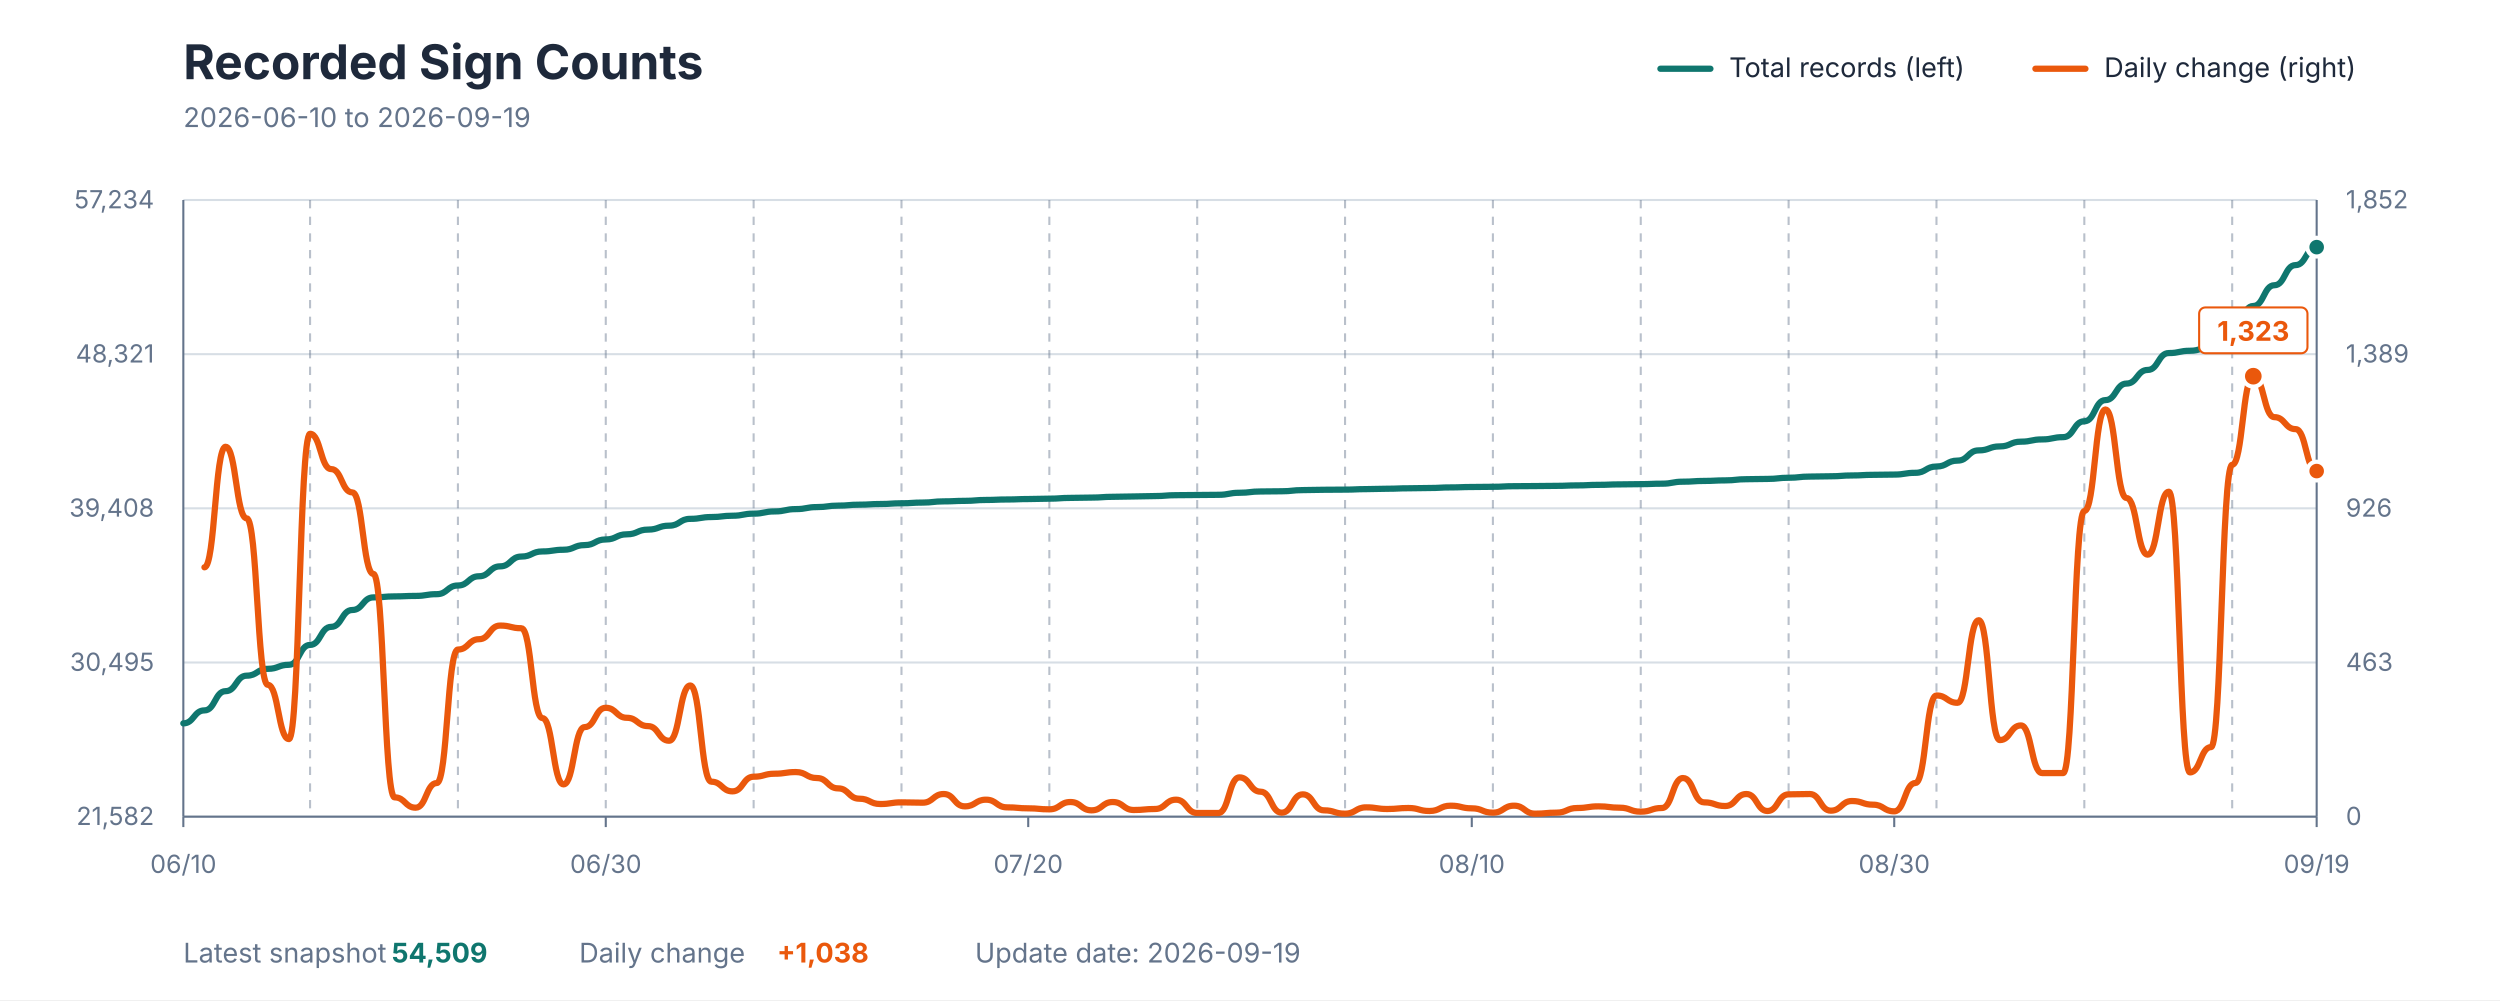
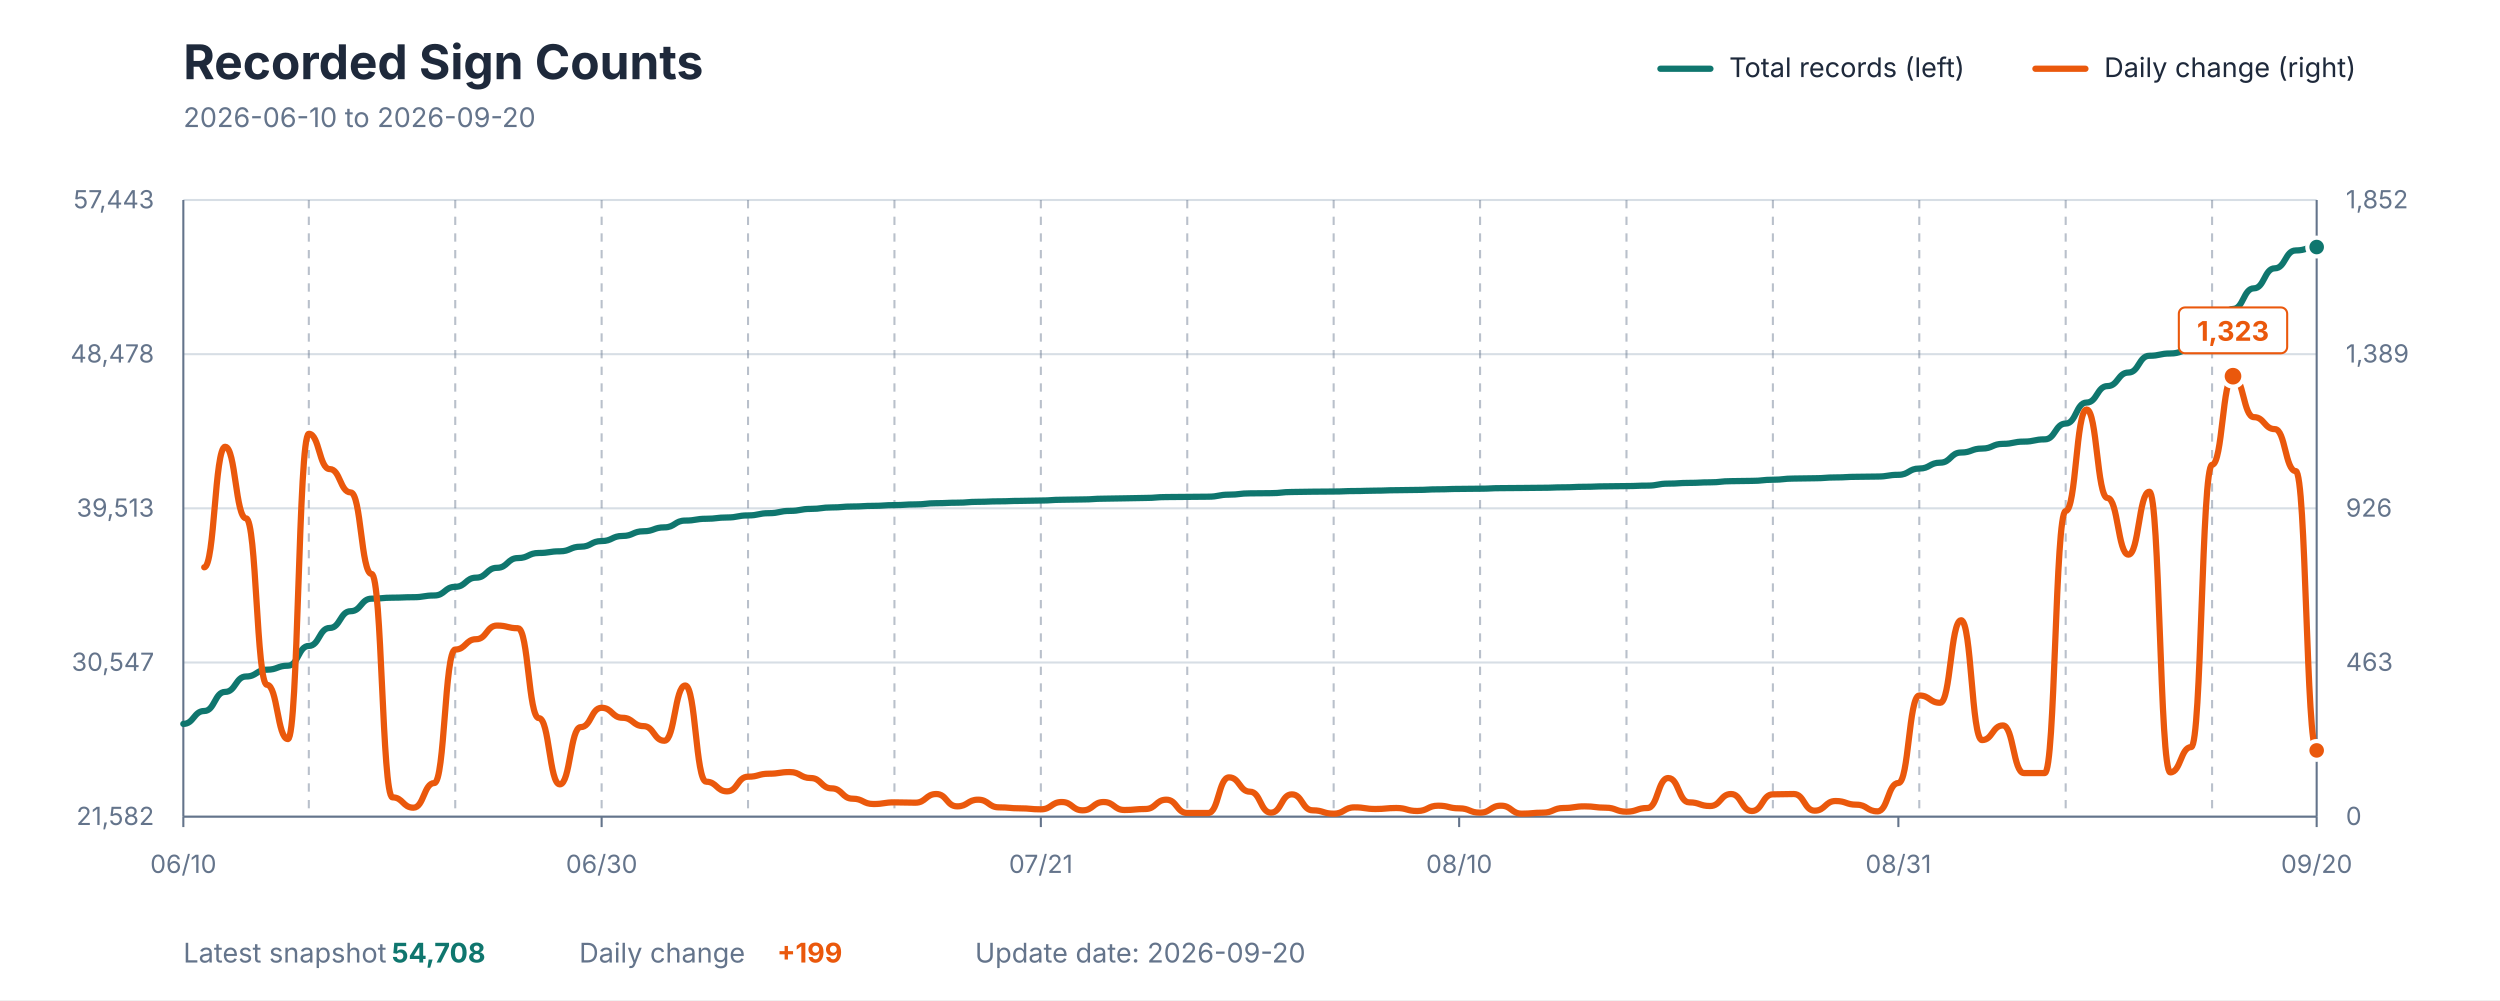
<svg xmlns="http://www.w3.org/2000/svg" viewBox="0 0 1200 480" role="img" aria-labelledby="title description">
  <style>
    text { font-family: -apple-system, BlinkMacSystemFont, "Segoe UI", sans-serif; }
    .title { fill: #1E293B; font-size: 23px; font-weight: 700; }
    .subtitle { fill: #64748B; font-size: 13px; }
    .axis-label { fill: #64748B; font-size: 12px; }
    .grid { stroke: #D7DEE5; stroke-width: 1; }
    .week { stroke: #64748B; stroke-width: 1; stroke-dasharray: 4 4; opacity: 0.45; }
    .axis { stroke: #64748B; stroke-width: 1; }
    .legend { fill: #1E293B; font-size: 13px; }
    .value { font-size: 13px; font-weight: 700; }
  </style>
  <rect width="1200" height="480" fill="#FFFFFF" />
  <text x="88" y="38" class="title">Recorded Sign Counts</text>
-   <text x="88" y="61" class="subtitle">2026-06-10 to 2026-09-19</text>
+   <text x="88" y="61" class="subtitle">2026-06-10 to 2026-09-20</text>
  <line x1="797" y1="33" x2="821" y2="33" stroke="#0F766E" stroke-width="3" stroke-linecap="round" />
  <text x="830" y="37" class="legend">Total records (left)</text>
  <line x1="977" y1="33" x2="1001" y2="33" stroke="#EA580C" stroke-width="3" stroke-linecap="round" />
  <text x="1010" y="37" class="legend">Daily change (right)</text>
  <line x1="88" y1="392" x2="1112" y2="392" class="grid" />
  <line x1="88" y1="318" x2="1112" y2="318" class="grid" />
  <line x1="88" y1="244" x2="1112" y2="244" class="grid" />
  <line x1="88" y1="170" x2="1112" y2="170" class="grid" />
  <line x1="88" y1="96" x2="1112" y2="96" class="grid" />
-   <line x1="148.832" y1="96" x2="148.832" y2="392" class="week" />
-   <line x1="219.802" y1="96" x2="219.802" y2="392" class="week" />
-   <line x1="290.772" y1="96" x2="290.772" y2="392" class="week" />
-   <line x1="361.743" y1="96" x2="361.743" y2="392" class="week" />
-   <line x1="432.713" y1="96" x2="432.713" y2="392" class="week" />
-   <line x1="503.683" y1="96" x2="503.683" y2="392" class="week" />
-   <line x1="574.653" y1="96" x2="574.653" y2="392" class="week" />
-   <line x1="645.624" y1="96" x2="645.624" y2="392" class="week" />
-   <line x1="716.594" y1="96" x2="716.594" y2="392" class="week" />
-   <line x1="787.564" y1="96" x2="787.564" y2="392" class="week" />
-   <line x1="858.535" y1="96" x2="858.535" y2="392" class="week" />
-   <line x1="929.505" y1="96" x2="929.505" y2="392" class="week" />
-   <line x1="1000.475" y1="96" x2="1000.475" y2="392" class="week" />
-   <line x1="1071.446" y1="96" x2="1071.446" y2="392" class="week" />
+   <line x1="148.235" y1="96" x2="148.235" y2="392" class="week" />
+   <line x1="218.51" y1="96" x2="218.51" y2="392" class="week" />
+   <line x1="288.784" y1="96" x2="288.784" y2="392" class="week" />
+   <line x1="359.059" y1="96" x2="359.059" y2="392" class="week" />
+   <line x1="429.333" y1="96" x2="429.333" y2="392" class="week" />
+   <line x1="499.608" y1="96" x2="499.608" y2="392" class="week" />
+   <line x1="569.882" y1="96" x2="569.882" y2="392" class="week" />
+   <line x1="640.157" y1="96" x2="640.157" y2="392" class="week" />
+   <line x1="710.431" y1="96" x2="710.431" y2="392" class="week" />
+   <line x1="780.706" y1="96" x2="780.706" y2="392" class="week" />
+   <line x1="850.98" y1="96" x2="850.98" y2="392" class="week" />
+   <line x1="921.255" y1="96" x2="921.255" y2="392" class="week" />
+   <line x1="991.529" y1="96" x2="991.529" y2="392" class="week" />
+   <line x1="1061.804" y1="96" x2="1061.804" y2="392" class="week" />
  <line x1="88" y1="96" x2="88" y2="392" class="axis" />
  <line x1="1112" y1="96" x2="1112" y2="392" class="axis" />
  <line x1="88" y1="392" x2="1112" y2="392" class="axis" />
  <text x="74" y="396" text-anchor="end" class="axis-label">21,582</text>
-   <text x="74" y="322" text-anchor="end" class="axis-label">30,495</text>
-   <text x="74" y="248" text-anchor="end" class="axis-label">39,408</text>
-   <text x="74" y="174" text-anchor="end" class="axis-label">48,321</text>
-   <text x="74" y="100" text-anchor="end" class="axis-label">57,234</text>
+   <text x="74" y="322" text-anchor="end" class="axis-label">30,547</text>
+   <text x="74" y="248" text-anchor="end" class="axis-label">39,513</text>
+   <text x="74" y="174" text-anchor="end" class="axis-label">48,478</text>
+   <text x="74" y="100" text-anchor="end" class="axis-label">57,443</text>
  <text x="1126" y="396" text-anchor="start" class="axis-label">0</text>
  <text x="1126" y="322" text-anchor="start" class="axis-label">463</text>
  <text x="1126" y="248" text-anchor="start" class="axis-label">926</text>
  <text x="1126" y="174" text-anchor="start" class="axis-label">1,389</text>
  <text x="1126" y="100" text-anchor="start" class="axis-label">1,852</text>
  <line x1="88" y1="392" x2="88" y2="397" class="axis" />
  <text x="88" y="419" text-anchor="middle" class="axis-label">06/10</text>
-   <line x1="290.772" y1="392" x2="290.772" y2="397" class="axis" />
-   <text x="290.772" y="419" text-anchor="middle" class="axis-label">06/30</text>
-   <line x1="493.545" y1="392" x2="493.545" y2="397" class="axis" />
-   <text x="493.545" y="419" text-anchor="middle" class="axis-label">07/20</text>
-   <line x1="706.455" y1="392" x2="706.455" y2="397" class="axis" />
-   <text x="706.455" y="419" text-anchor="middle" class="axis-label">08/10</text>
-   <line x1="909.228" y1="392" x2="909.228" y2="397" class="axis" />
-   <text x="909.228" y="419" text-anchor="middle" class="axis-label">08/30</text>
+   <line x1="288.784" y1="392" x2="288.784" y2="397" class="axis" />
+   <text x="288.784" y="419" text-anchor="middle" class="axis-label">06/30</text>
+   <line x1="499.608" y1="392" x2="499.608" y2="397" class="axis" />
+   <text x="499.608" y="419" text-anchor="middle" class="axis-label">07/21</text>
+   <line x1="700.392" y1="392" x2="700.392" y2="397" class="axis" />
+   <text x="700.392" y="419" text-anchor="middle" class="axis-label">08/10</text>
+   <line x1="911.216" y1="392" x2="911.216" y2="397" class="axis" />
+   <text x="911.216" y="419" text-anchor="middle" class="axis-label">08/31</text>
  <line x1="1112" y1="392" x2="1112" y2="397" class="axis" />
-   <text x="1112" y="419" text-anchor="middle" class="axis-label">09/19</text>
-   <path d="M 88.00 347.21 C 93.07 347.21, 93.07 340.99, 98.14 340.99 C 103.21 340.99, 103.21 331.76, 108.28 331.76 C 113.35 331.76, 113.35 324.32, 118.42 324.32 C 123.49 324.32, 123.49 321.04, 128.55 321.04 C 133.62 321.04, 133.62 319.10, 138.69 319.10 C 143.76 319.10, 143.76 309.56, 148.83 309.56 C 153.90 309.56, 153.90 300.89, 158.97 300.89 C 164.04 300.89, 164.04 292.80, 169.11 292.80 C 174.18 292.80, 174.18 286.75, 179.25 286.75 C 184.32 286.75, 184.32 286.27, 189.39 286.27 C 194.46 286.27, 194.46 286.04, 199.52 286.04 C 204.59 286.04, 204.59 285.20, 209.66 285.20 C 214.73 285.20, 214.73 281.04, 219.80 281.04 C 224.87 281.04, 224.87 276.61, 229.94 276.61 C 235.01 276.61, 235.01 271.85, 240.08 271.85 C 245.15 271.85, 245.15 267.15, 250.22 267.15 C 255.29 267.15, 255.29 264.69, 260.36 264.69 C 265.43 264.69, 265.43 263.88, 270.50 263.88 C 275.56 263.88, 275.56 261.65, 280.63 261.65 C 285.70 261.65, 285.70 258.94, 290.77 258.94 C 295.84 258.94, 295.84 256.47, 300.91 256.47 C 305.98 256.47, 305.98 254.21, 311.05 254.21 C 316.12 254.21, 316.12 252.32, 321.19 252.32 C 326.26 252.32, 326.26 249.05, 331.33 249.05 C 336.40 249.05, 336.40 248.18, 341.47 248.18 C 346.53 248.18, 346.53 247.55, 351.60 247.55 C 356.67 247.55, 356.67 246.55, 361.74 246.55 C 366.81 246.55, 366.81 245.48, 371.88 245.48 C 376.95 245.48, 376.95 244.37, 382.02 244.37 C 387.09 244.37, 387.09 243.40, 392.16 243.40 C 397.23 243.40, 397.23 242.70, 402.30 242.70 C 407.37 242.70, 407.37 242.25, 412.44 242.25 C 417.50 242.25, 417.50 241.93, 422.57 241.93 C 427.64 241.93, 427.64 241.58, 432.71 241.58 C 437.78 241.58, 437.78 241.23, 442.85 241.23 C 447.92 241.23, 447.92 240.66, 452.99 240.66 C 458.06 240.66, 458.06 240.41, 463.13 240.41 C 468.20 240.41, 468.20 239.98, 473.27 239.98 C 478.34 239.98, 478.34 239.75, 483.41 239.75 C 488.48 239.75, 488.48 239.54, 493.54 239.54 C 498.61 239.54, 498.61 239.36, 503.68 239.36 C 508.75 239.36, 508.75 238.99, 513.82 238.99 C 518.89 238.99, 518.89 238.84, 523.96 238.84 C 529.03 238.84, 529.03 238.47, 534.10 238.47 C 539.17 238.47, 539.17 238.30, 544.24 238.30 C 549.31 238.30, 549.31 238.11, 554.38 238.11 C 559.45 238.11, 559.45 237.69, 564.51 237.69 C 569.58 237.69, 569.58 237.60, 574.65 237.60 C 579.72 237.60, 579.72 237.51, 584.79 237.51 C 589.86 237.51, 589.86 236.53, 594.93 236.53 C 600.00 236.53, 600.00 235.91, 605.07 235.91 C 610.14 235.91, 610.14 235.81, 615.21 235.81 C 620.28 235.81, 620.28 235.25, 625.35 235.25 C 630.42 235.25, 630.42 235.09, 635.49 235.09 C 640.55 235.09, 640.55 235.02, 645.62 235.02 C 650.69 235.02, 650.69 234.78, 655.76 234.78 C 660.83 234.78, 660.83 234.59, 665.90 234.59 C 670.97 234.59, 670.97 234.38, 676.04 234.38 C 681.11 234.38, 681.11 234.24, 686.18 234.24 C 691.25 234.24, 691.25 233.96, 696.32 233.96 C 701.39 233.96, 701.39 233.76, 706.46 233.76 C 711.52 233.76, 711.52 233.66, 716.59 233.66 C 721.66 233.66, 721.66 233.38, 726.73 233.38 C 731.80 233.38, 731.80 233.31, 736.87 233.31 C 741.94 233.31, 741.94 233.21, 747.01 233.21 C 752.08 233.21, 752.08 232.99, 757.15 232.99 C 762.22 232.99, 762.22 232.73, 767.29 232.73 C 772.36 232.73, 772.36 232.51, 777.43 232.51 C 782.50 232.51, 782.50 232.39, 787.56 232.39 C 792.63 232.39, 792.63 232.17, 797.70 232.17 C 802.77 232.17, 802.77 231.21, 807.84 231.21 C 812.91 231.21, 812.91 230.85, 817.98 230.85 C 823.05 230.85, 823.05 230.58, 828.12 230.58 C 833.19 230.58, 833.19 230.02, 838.26 230.02 C 843.33 230.02, 843.33 229.88, 848.40 229.88 C 853.47 229.88, 853.47 229.32, 858.53 229.32 C 863.60 229.32, 863.60 228.76, 868.67 228.76 C 873.74 228.76, 873.74 228.61, 878.81 228.61 C 883.88 228.61, 883.88 228.22, 888.95 228.22 C 894.02 228.22, 894.02 227.92, 899.09 227.92 C 904.16 227.92, 904.16 227.79, 909.23 227.79 C 914.30 227.79, 914.30 226.95, 919.37 226.95 C 924.44 226.95, 924.44 223.93, 929.50 223.93 C 934.57 223.93, 934.57 221.09, 939.64 221.09 C 944.71 221.09, 944.71 216.19, 949.78 216.19 C 954.85 216.19, 954.85 214.28, 959.92 214.28 C 964.99 214.28, 964.99 212.00, 970.06 212.00 C 975.13 212.00, 975.13 210.92, 980.20 210.92 C 985.27 210.92, 985.27 209.83, 990.34 209.83 C 995.41 209.83, 995.41 202.21, 1000.48 202.21 C 1005.54 202.21, 1005.54 192.05, 1010.61 192.05 C 1015.68 192.05, 1015.68 184.11, 1020.75 184.11 C 1025.82 184.11, 1025.82 177.57, 1030.89 177.57 C 1035.96 177.57, 1035.96 169.47, 1041.03 169.47 C 1046.10 169.47, 1046.10 168.37, 1051.17 168.37 C 1056.24 168.37, 1056.24 166.63, 1061.31 166.63 C 1066.38 166.63, 1066.38 157.86, 1071.45 157.86 C 1076.51 157.86, 1076.51 146.87, 1081.58 146.87 C 1086.65 146.87, 1086.65 136.91, 1091.72 136.91 C 1096.79 136.91, 1096.79 127.25, 1101.86 127.25 C 1106.93 127.25, 1106.93 118.63, 1112.00 118.63" fill="none" stroke="#0F766E" stroke-width="3" stroke-linecap="round" stroke-linejoin="round" />
-   <path d="M 98.14 272.30 C 103.21 272.30, 103.21 214.45, 108.28 214.45 C 113.35 214.45, 113.35 248.81, 118.42 248.81 C 123.49 248.81, 123.49 328.72, 128.55 328.72 C 133.62 328.72, 133.62 354.76, 138.69 354.76 C 143.76 354.76, 143.76 208.22, 148.83 208.22 C 153.90 208.22, 153.90 225.16, 158.97 225.16 C 164.04 225.16, 164.04 236.35, 169.11 236.35 C 174.18 236.35, 174.18 275.50, 179.25 275.50 C 184.32 275.50, 184.32 382.73, 189.39 382.73 C 194.46 382.73, 194.46 387.69, 199.52 387.69 C 204.59 387.69, 204.59 375.86, 209.66 375.86 C 214.73 375.86, 214.73 311.78, 219.80 311.78 C 224.87 311.78, 224.87 306.82, 229.94 306.82 C 235.01 306.82, 235.01 300.27, 240.08 300.27 C 245.15 300.27, 245.15 301.55, 250.22 301.55 C 255.29 301.55, 255.29 344.70, 260.36 344.70 C 265.43 344.70, 265.43 376.50, 270.50 376.50 C 275.56 376.50, 275.56 349.01, 280.63 349.01 C 285.70 349.01, 285.70 339.74, 290.77 339.74 C 295.84 339.74, 295.84 344.54, 300.91 344.54 C 305.98 344.54, 305.98 348.53, 311.05 348.53 C 316.12 348.53, 316.12 355.56, 321.19 355.56 C 326.26 355.56, 326.26 329.03, 331.33 329.03 C 336.40 329.03, 336.40 375.22, 341.47 375.22 C 346.53 375.22, 346.53 379.85, 351.60 379.85 C 356.67 379.85, 356.67 372.82, 361.74 372.82 C 366.81 372.82, 366.81 371.38, 371.88 371.38 C 376.95 371.38, 376.95 370.59, 382.02 370.59 C 387.09 370.59, 387.09 373.46, 392.16 373.46 C 397.23 373.46, 397.23 378.42, 402.30 378.42 C 407.37 378.42, 407.37 383.37, 412.44 383.37 C 417.50 383.37, 417.50 385.93, 422.57 385.93 C 427.64 385.93, 427.64 385.13, 432.71 385.13 C 437.78 385.13, 437.78 385.29, 442.85 385.29 C 447.92 385.29, 447.92 381.13, 452.99 381.13 C 458.06 381.13, 458.06 387.05, 463.13 387.05 C 468.20 387.05, 468.20 383.85, 473.27 383.85 C 478.34 383.85, 478.34 387.53, 483.41 387.53 C 488.48 387.53, 488.48 388.00, 493.54 388.00 C 498.61 388.00, 498.61 388.48, 503.68 388.48 C 508.75 388.48, 508.75 384.97, 513.82 384.97 C 518.89 384.97, 518.89 388.96, 523.96 388.96 C 529.03 388.96, 529.03 384.97, 534.10 384.97 C 539.17 384.97, 539.17 388.80, 544.24 388.80 C 549.31 388.80, 549.31 388.32, 554.38 388.32 C 559.45 388.32, 559.45 383.85, 564.51 383.85 C 569.58 383.85, 569.58 390.24, 574.65 390.24 C 579.72 390.24, 579.72 390.24, 584.79 390.24 C 589.86 390.24, 589.86 373.14, 594.93 373.14 C 600.00 373.14, 600.00 380.01, 605.07 380.01 C 610.14 380.01, 610.14 390.08, 615.21 390.08 C 620.28 390.08, 620.28 381.29, 625.35 381.29 C 630.42 381.29, 630.42 388.96, 635.49 388.96 C 640.55 388.96, 640.55 390.56, 645.62 390.56 C 650.69 390.56, 650.69 387.53, 655.76 387.53 C 660.83 387.53, 660.83 388.32, 665.90 388.32 C 670.97 388.32, 670.97 387.84, 676.04 387.84 C 681.11 387.84, 681.11 389.28, 686.18 389.28 C 691.25 389.28, 691.25 386.73, 696.32 386.73 C 701.39 386.73, 701.39 388.00, 706.46 388.00 C 711.52 388.00, 711.52 390.08, 716.59 390.08 C 721.66 390.08, 721.66 386.73, 726.73 386.73 C 731.80 386.73, 731.80 390.56, 736.87 390.56 C 741.94 390.56, 741.94 390.08, 747.01 390.08 C 752.08 390.08, 752.08 387.84, 757.15 387.84 C 762.22 387.84, 762.22 387.05, 767.29 387.05 C 772.36 387.05, 772.36 387.69, 777.43 387.69 C 782.50 387.69, 782.50 389.60, 787.56 389.60 C 792.63 389.60, 792.63 387.84, 797.70 387.84 C 802.77 387.84, 802.77 373.46, 807.84 373.46 C 812.91 373.46, 812.91 385.13, 817.98 385.13 C 823.05 385.13, 823.05 386.89, 828.12 386.89 C 833.19 386.89, 833.19 381.13, 838.26 381.13 C 843.33 381.13, 843.33 389.28, 848.40 389.28 C 853.47 389.28, 853.47 381.29, 858.53 381.29 C 863.60 381.29, 863.60 381.13, 868.67 381.13 C 873.74 381.13, 873.74 389.12, 878.81 389.12 C 883.88 389.12, 883.88 384.49, 888.95 384.49 C 894.02 384.49, 894.02 386.25, 899.09 386.25 C 904.16 386.25, 904.16 389.44, 909.23 389.44 C 914.30 389.44, 914.30 375.86, 919.37 375.86 C 924.44 375.86, 924.44 333.83, 929.50 333.83 C 934.57 333.83, 934.57 337.34, 939.64 337.34 C 944.71 337.34, 944.71 297.71, 949.78 297.71 C 954.85 297.71, 954.85 355.24, 959.92 355.24 C 964.99 355.24, 964.99 348.21, 970.06 348.21 C 975.13 348.21, 975.13 371.06, 980.20 371.06 C 985.27 371.06, 985.27 371.06, 990.34 371.06 C 995.41 371.06, 995.41 245.29, 1000.48 245.29 C 1005.54 245.29, 1005.54 196.55, 1010.61 196.55 C 1015.68 196.55, 1015.68 239.06, 1020.75 239.06 C 1025.82 239.06, 1025.82 266.23, 1030.89 266.23 C 1035.96 266.23, 1035.96 236.03, 1041.03 236.03 C 1046.10 236.03, 1046.10 370.75, 1051.17 370.75 C 1056.24 370.75, 1056.24 358.60, 1061.31 358.60 C 1066.38 358.60, 1066.38 223.08, 1071.45 223.08 C 1076.51 223.08, 1076.51 180.57, 1081.58 180.57 C 1086.65 180.57, 1086.65 200.23, 1091.72 200.23 C 1096.79 200.23, 1096.79 205.98, 1101.86 205.98 C 1106.93 205.98, 1106.93 226.12, 1112.00 226.12" fill="none" stroke="#EA580C" stroke-width="3" stroke-linecap="round" stroke-linejoin="round" />
-   <circle cx="1081.584" cy="180.571" r="5" fill="#EA580C" stroke="#FFFFFF" stroke-width="2" />
-   <rect x="1055.584" y="147.571" width="52" height="22" rx="3" fill="#FFFFFF" stroke="#EA580C" stroke-width="1" />
-   <text x="1081.584" y="163.571" text-anchor="middle" class="value" fill="#EA580C">1,323</text>
-   <circle cx="1112" cy="118.627" r="4.5" fill="#0F766E" stroke="#FFFFFF" stroke-width="2" />
-   <circle cx="1112" cy="226.117" r="4.5" fill="#EA580C" stroke="#FFFFFF" stroke-width="2" />
+   <text x="1112" y="419" text-anchor="middle" class="axis-label">09/20</text>
+   <path d="M 88.00 347.47 C 93.02 347.47, 93.02 341.28, 98.04 341.28 C 103.06 341.28, 103.06 332.11, 108.08 332.11 C 113.10 332.11, 113.10 324.72, 118.12 324.72 C 123.14 324.72, 123.14 321.45, 128.16 321.45 C 133.18 321.45, 133.18 319.53, 138.20 319.53 C 143.22 319.53, 143.22 310.04, 148.24 310.04 C 153.25 310.04, 153.25 301.42, 158.27 301.42 C 163.29 301.42, 163.29 293.38, 168.31 293.38 C 173.33 293.38, 173.33 287.36, 178.35 287.36 C 183.37 287.36, 183.37 286.88, 188.39 286.88 C 193.41 286.88, 193.41 286.66, 198.43 286.66 C 203.45 286.66, 203.45 285.83, 208.47 285.83 C 213.49 285.83, 213.49 281.68, 218.51 281.68 C 223.53 281.68, 223.53 277.28, 228.55 277.28 C 233.57 277.28, 233.57 272.55, 238.59 272.55 C 243.61 272.55, 243.61 267.87, 248.63 267.87 C 253.65 267.87, 253.65 265.43, 258.67 265.43 C 263.69 265.43, 263.69 264.63, 268.71 264.63 C 273.73 264.63, 273.73 262.41, 278.75 262.41 C 283.76 262.41, 283.76 259.71, 288.78 259.71 C 293.80 259.71, 293.80 257.26, 298.82 257.26 C 303.84 257.26, 303.84 255.01, 308.86 255.01 C 313.88 255.01, 313.88 253.13, 318.90 253.13 C 323.92 253.13, 323.92 249.88, 328.94 249.88 C 333.96 249.88, 333.96 249.01, 338.98 249.01 C 344.00 249.01, 344.00 248.39, 349.02 248.39 C 354.04 248.39, 354.04 247.40, 359.06 247.40 C 364.08 247.40, 364.08 246.33, 369.10 246.33 C 374.12 246.33, 374.12 245.23, 379.14 245.23 C 384.16 245.23, 384.16 244.27, 389.18 244.27 C 394.20 244.27, 394.20 243.57, 399.22 243.57 C 404.24 243.57, 404.24 243.12, 409.25 243.12 C 414.27 243.12, 414.27 242.81, 419.29 242.81 C 424.31 242.81, 424.31 242.45, 429.33 242.45 C 434.35 242.45, 434.35 242.11, 439.37 242.11 C 444.39 242.11, 444.39 241.54, 449.41 241.54 C 454.43 241.54, 454.43 241.29, 459.45 241.29 C 464.47 241.29, 464.47 240.87, 469.49 240.87 C 474.51 240.87, 474.51 240.64, 479.53 240.64 C 484.55 240.64, 484.55 240.43, 489.57 240.43 C 494.59 240.43, 494.59 240.25, 499.61 240.25 C 504.63 240.25, 504.63 239.89, 509.65 239.89 C 514.67 239.89, 514.67 239.73, 519.69 239.73 C 524.71 239.73, 524.71 239.37, 529.73 239.37 C 534.75 239.37, 534.75 239.20, 539.76 239.20 C 544.78 239.20, 544.78 239.01, 549.80 239.01 C 554.82 239.01, 554.82 238.59, 559.84 238.59 C 564.86 238.59, 564.86 238.50, 569.88 238.50 C 574.90 238.50, 574.90 238.41, 579.92 238.41 C 584.94 238.41, 584.94 237.43, 589.96 237.43 C 594.98 237.43, 594.98 236.81, 600.00 236.81 C 605.02 236.81, 605.02 236.72, 610.04 236.72 C 615.06 236.72, 615.06 236.16, 620.08 236.16 C 625.10 236.16, 625.10 236.01, 630.12 236.01 C 635.14 236.01, 635.14 235.93, 640.16 235.93 C 645.18 235.93, 645.18 235.70, 650.20 235.70 C 655.22 235.70, 655.22 235.51, 660.24 235.51 C 665.25 235.51, 665.25 235.30, 670.27 235.30 C 675.29 235.30, 675.29 235.16, 680.31 235.16 C 685.33 235.16, 685.33 234.88, 690.35 234.88 C 695.37 234.88, 695.37 234.68, 700.39 234.68 C 705.41 234.68, 705.41 234.58, 710.43 234.58 C 715.45 234.58, 715.45 234.31, 720.47 234.31 C 725.49 234.31, 725.49 234.23, 730.51 234.23 C 735.53 234.23, 735.53 234.13, 740.55 234.13 C 745.57 234.13, 745.57 233.92, 750.59 233.92 C 755.61 233.92, 755.61 233.66, 760.63 233.66 C 765.65 233.66, 765.65 233.44, 770.67 233.44 C 775.69 233.44, 775.69 233.32, 780.71 233.32 C 785.73 233.32, 785.73 233.10, 790.75 233.10 C 795.76 233.10, 795.76 232.14, 800.78 232.14 C 805.80 232.14, 805.80 231.79, 810.82 231.79 C 815.84 231.79, 815.84 231.52, 820.86 231.52 C 825.88 231.52, 825.88 230.96, 830.90 230.96 C 835.92 230.96, 835.92 230.82, 840.94 230.82 C 845.96 230.82, 845.96 230.27, 850.98 230.27 C 856.00 230.27, 856.00 229.71, 861.02 229.71 C 866.04 229.71, 866.04 229.56, 871.06 229.56 C 876.08 229.56, 876.08 229.17, 881.10 229.17 C 886.12 229.17, 886.12 228.87, 891.14 228.87 C 896.16 228.87, 896.16 228.74, 901.18 228.74 C 906.20 228.74, 906.20 227.91, 911.22 227.91 C 916.24 227.91, 916.24 224.90, 921.25 224.90 C 926.27 224.90, 926.27 222.08, 931.29 222.08 C 936.31 222.08, 936.31 217.21, 941.33 217.21 C 946.35 217.21, 946.35 215.31, 951.37 215.31 C 956.39 215.31, 956.39 213.05, 961.41 213.05 C 966.43 213.05, 966.43 211.97, 971.45 211.97 C 976.47 211.97, 976.47 210.89, 981.49 210.89 C 986.51 210.89, 986.51 203.31, 991.53 203.31 C 996.55 203.31, 996.55 193.22, 1001.57 193.22 C 1006.59 193.22, 1006.59 185.32, 1011.61 185.32 C 1016.63 185.32, 1016.63 178.82, 1021.65 178.82 C 1026.67 178.82, 1026.67 170.77, 1031.69 170.77 C 1036.71 170.77, 1036.71 169.67, 1041.73 169.67 C 1046.75 169.67, 1046.75 167.94, 1051.76 167.94 C 1056.78 167.94, 1056.78 159.22, 1061.80 159.22 C 1066.82 159.22, 1066.82 148.30, 1071.84 148.30 C 1076.86 148.30, 1076.86 138.40, 1081.88 138.40 C 1086.90 138.40, 1086.90 128.79, 1091.92 128.79 C 1096.94 128.79, 1096.94 120.22, 1101.96 120.22 C 1106.98 120.22, 1106.98 118.58, 1112.00 118.58" fill="none" stroke="#0F766E" stroke-width="3" stroke-linecap="round" stroke-linejoin="round" />
+   <path d="M 98.04 272.30 C 103.06 272.30, 103.06 214.45, 108.08 214.45 C 113.10 214.45, 113.10 248.81, 118.12 248.81 C 123.14 248.81, 123.14 328.72, 128.16 328.72 C 133.18 328.72, 133.18 354.76, 138.20 354.76 C 143.22 354.76, 143.22 208.22, 148.24 208.22 C 153.25 208.22, 153.25 225.16, 158.27 225.16 C 163.29 225.16, 163.29 236.35, 168.31 236.35 C 173.33 236.35, 173.33 275.50, 178.35 275.50 C 183.37 275.50, 183.37 382.73, 188.39 382.73 C 193.41 382.73, 193.41 387.69, 198.43 387.69 C 203.45 387.69, 203.45 375.86, 208.47 375.86 C 213.49 375.86, 213.49 311.78, 218.51 311.78 C 223.53 311.78, 223.53 306.82, 228.55 306.82 C 233.57 306.82, 233.57 300.27, 238.59 300.27 C 243.61 300.27, 243.61 301.55, 248.63 301.55 C 253.65 301.55, 253.65 344.70, 258.67 344.70 C 263.69 344.70, 263.69 376.50, 268.71 376.50 C 273.73 376.50, 273.73 349.01, 278.75 349.01 C 283.76 349.01, 283.76 339.74, 288.78 339.74 C 293.80 339.74, 293.80 344.54, 298.82 344.54 C 303.84 344.54, 303.84 348.53, 308.86 348.53 C 313.88 348.53, 313.88 355.56, 318.90 355.56 C 323.92 355.56, 323.92 329.03, 328.94 329.03 C 333.96 329.03, 333.96 375.22, 338.98 375.22 C 344.00 375.22, 344.00 379.85, 349.02 379.85 C 354.04 379.85, 354.04 372.82, 359.06 372.82 C 364.08 372.82, 364.08 371.38, 369.10 371.38 C 374.12 371.38, 374.12 370.59, 379.14 370.59 C 384.16 370.59, 384.16 373.46, 389.18 373.46 C 394.20 373.46, 394.20 378.42, 399.22 378.42 C 404.24 378.42, 404.24 383.37, 409.25 383.37 C 414.27 383.37, 414.27 385.93, 419.29 385.93 C 424.31 385.93, 424.31 385.13, 429.33 385.13 C 434.35 385.13, 434.35 385.29, 439.37 385.29 C 444.39 385.29, 444.39 381.13, 449.41 381.13 C 454.43 381.13, 454.43 387.05, 459.45 387.05 C 464.47 387.05, 464.47 383.85, 469.49 383.85 C 474.51 383.85, 474.51 387.53, 479.53 387.53 C 484.55 387.53, 484.55 388.00, 489.57 388.00 C 494.59 388.00, 494.59 388.48, 499.61 388.48 C 504.63 388.48, 504.63 384.97, 509.65 384.97 C 514.67 384.97, 514.67 388.96, 519.69 388.96 C 524.71 388.96, 524.71 384.97, 529.73 384.97 C 534.75 384.97, 534.75 388.80, 539.76 388.80 C 544.78 388.80, 544.78 388.32, 549.80 388.32 C 554.82 388.32, 554.82 383.85, 559.84 383.85 C 564.86 383.85, 564.86 390.24, 569.88 390.24 C 574.90 390.24, 574.90 390.24, 579.92 390.24 C 584.94 390.24, 584.94 373.14, 589.96 373.14 C 594.98 373.14, 594.98 380.01, 600.00 380.01 C 605.02 380.01, 605.02 390.08, 610.04 390.08 C 615.06 390.08, 615.06 381.29, 620.08 381.29 C 625.10 381.29, 625.10 388.96, 630.12 388.96 C 635.14 388.96, 635.14 390.56, 640.16 390.56 C 645.18 390.56, 645.18 387.53, 650.20 387.53 C 655.22 387.53, 655.22 388.32, 660.24 388.32 C 665.25 388.32, 665.25 387.84, 670.27 387.84 C 675.29 387.84, 675.29 389.28, 680.31 389.28 C 685.33 389.28, 685.33 386.73, 690.35 386.73 C 695.37 386.73, 695.37 388.00, 700.39 388.00 C 705.41 388.00, 705.41 390.08, 710.43 390.08 C 715.45 390.08, 715.45 386.73, 720.47 386.73 C 725.49 386.73, 725.49 390.56, 730.51 390.56 C 735.53 390.56, 735.53 390.08, 740.55 390.08 C 745.57 390.08, 745.57 387.84, 750.59 387.84 C 755.61 387.84, 755.61 387.05, 760.63 387.05 C 765.65 387.05, 765.65 387.69, 770.67 387.69 C 775.69 387.69, 775.69 389.60, 780.71 389.60 C 785.73 389.60, 785.73 387.84, 790.75 387.84 C 795.76 387.84, 795.76 373.46, 800.78 373.46 C 805.80 373.46, 805.80 385.13, 810.82 385.13 C 815.84 385.13, 815.84 386.89, 820.86 386.89 C 825.88 386.89, 825.88 381.13, 830.90 381.13 C 835.92 381.13, 835.92 389.28, 840.94 389.28 C 845.96 389.28, 845.96 381.29, 850.98 381.29 C 856.00 381.29, 856.00 381.13, 861.02 381.13 C 866.04 381.13, 866.04 389.12, 871.06 389.12 C 876.08 389.12, 876.08 384.49, 881.10 384.49 C 886.12 384.49, 886.12 386.25, 891.14 386.25 C 896.16 386.25, 896.16 389.44, 901.18 389.44 C 906.20 389.44, 906.20 375.86, 911.22 375.86 C 916.24 375.86, 916.24 333.83, 921.25 333.83 C 926.27 333.83, 926.27 337.34, 931.29 337.34 C 936.31 337.34, 936.31 297.71, 941.33 297.71 C 946.35 297.71, 946.35 355.24, 951.37 355.24 C 956.39 355.24, 956.39 348.21, 961.41 348.21 C 966.43 348.21, 966.43 371.06, 971.45 371.06 C 976.47 371.06, 976.47 371.06, 981.49 371.06 C 986.51 371.06, 986.51 245.29, 991.53 245.29 C 996.55 245.29, 996.55 196.55, 1001.57 196.55 C 1006.59 196.55, 1006.59 239.06, 1011.61 239.06 C 1016.63 239.06, 1016.63 266.23, 1021.65 266.23 C 1026.67 266.23, 1026.67 236.03, 1031.69 236.03 C 1036.71 236.03, 1036.71 370.75, 1041.73 370.75 C 1046.75 370.75, 1046.75 358.60, 1051.76 358.60 C 1056.78 358.60, 1056.78 223.08, 1061.80 223.08 C 1066.82 223.08, 1066.82 180.57, 1071.84 180.57 C 1076.86 180.57, 1076.86 200.23, 1081.88 200.23 C 1086.90 200.23, 1086.90 205.98, 1091.92 205.98 C 1096.94 205.98, 1096.94 226.12, 1101.96 226.12 C 1106.98 226.12, 1106.98 360.20, 1112.00 360.20" fill="none" stroke="#EA580C" stroke-width="3" stroke-linecap="round" stroke-linejoin="round" />
+   <circle cx="1071.843" cy="180.571" r="5" fill="#EA580C" stroke="#FFFFFF" stroke-width="2" />
+   <rect x="1045.843" y="147.571" width="52" height="22" rx="3" fill="#FFFFFF" stroke="#EA580C" stroke-width="1" />
+   <text x="1071.843" y="163.571" text-anchor="middle" class="value" fill="#EA580C">1,323</text>
+   <circle cx="1112" cy="118.578" r="4.5" fill="#0F766E" stroke="#FFFFFF" stroke-width="2" />
+   <circle cx="1112" cy="360.198" r="4.5" fill="#EA580C" stroke="#FFFFFF" stroke-width="2" />
  <text x="88" y="462" class="subtitle">Latest snapshot</text>
-   <text x="188" y="462" class="value" fill="#0F766E">54,509</text>
+   <text x="188" y="462" class="value" fill="#0F766E">54,708</text>
  <text x="278" y="462" class="subtitle">Daily change</text>
-   <text x="373" y="462" class="value" fill="#EA580C">+1,038</text>
-   <text x="468" y="462" class="subtitle">Update date: 2026-09-19</text>
+   <text x="373" y="462" class="value" fill="#EA580C">+199</text>
+   <text x="468" y="462" class="subtitle">Update date: 2026-09-20</text>
</svg>
